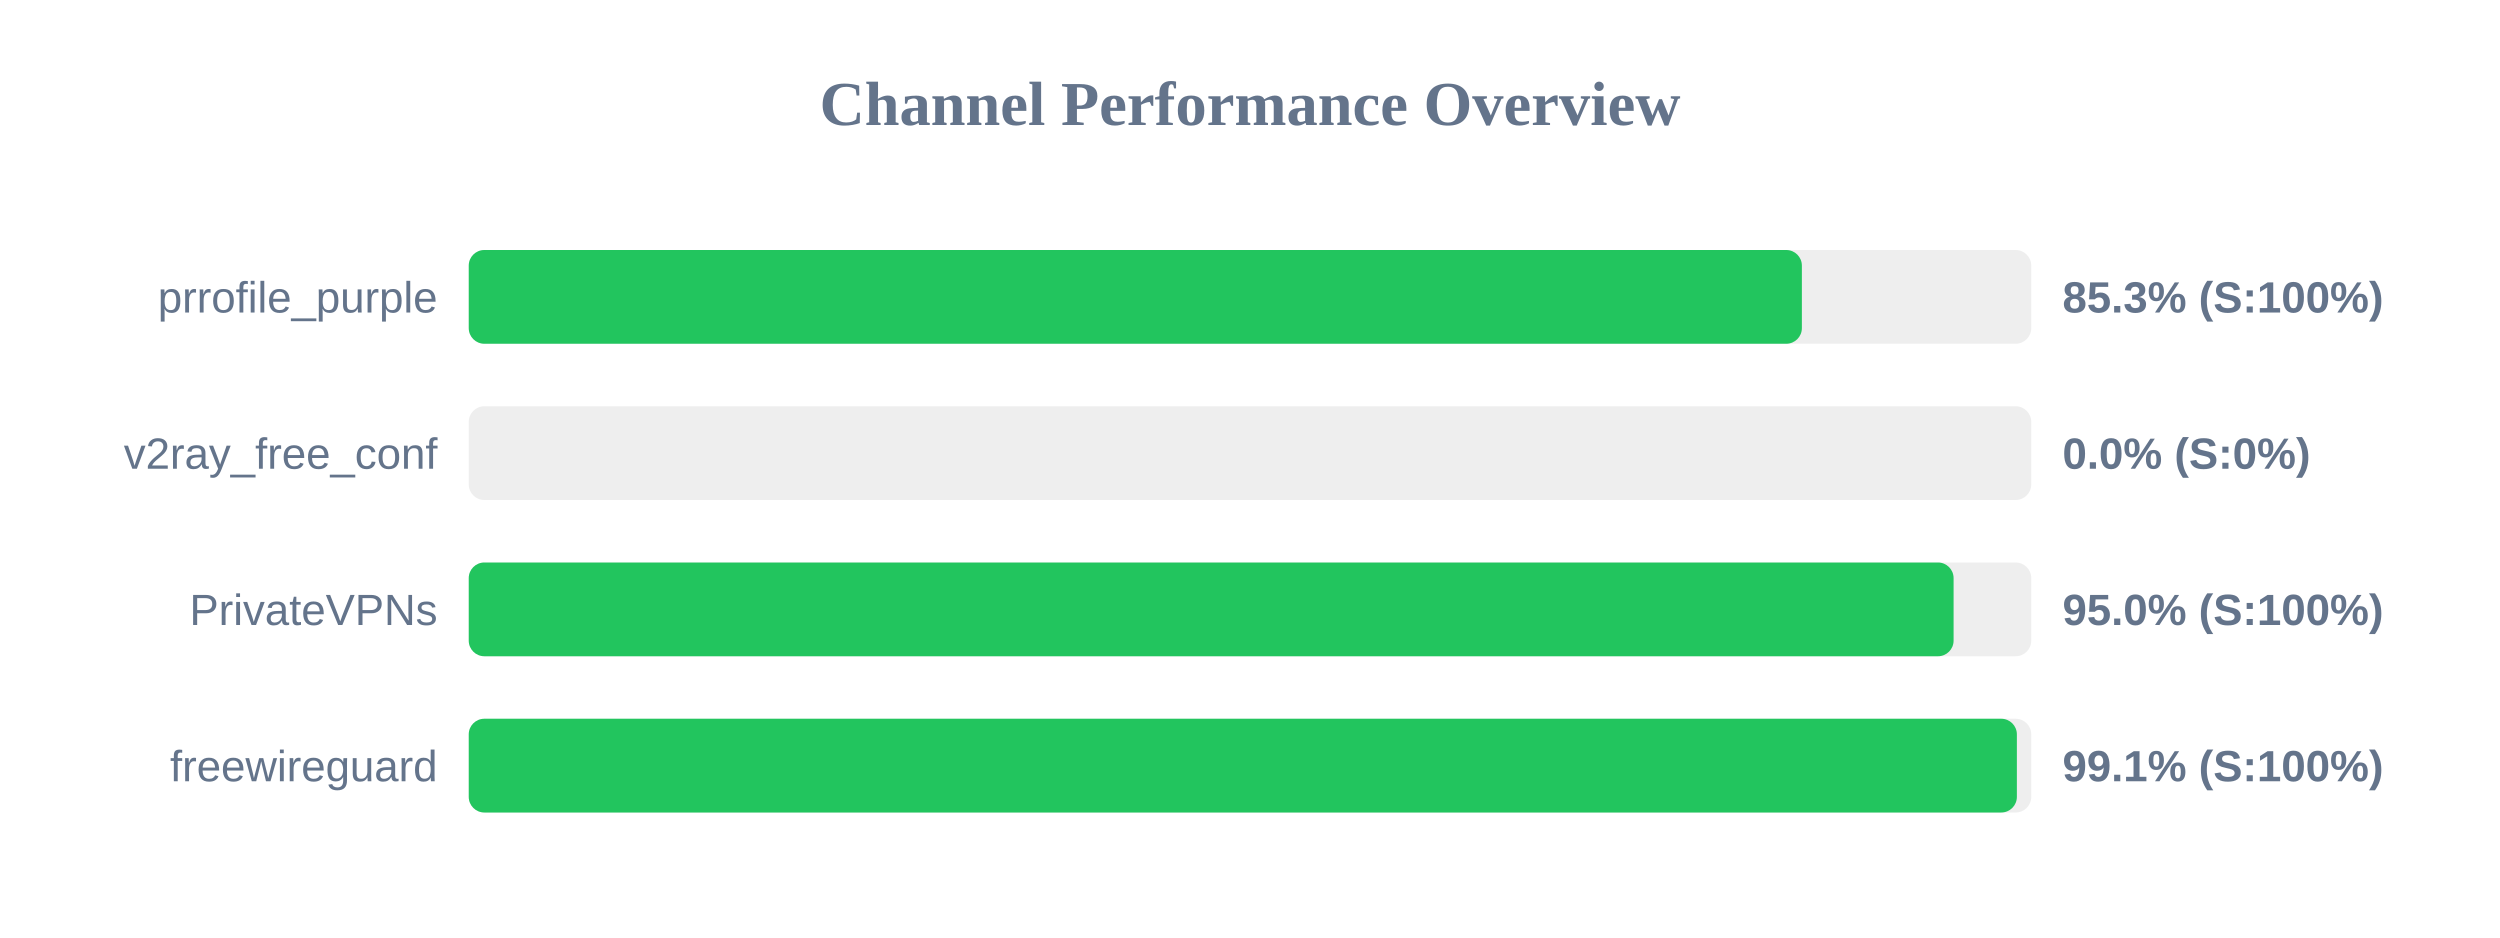
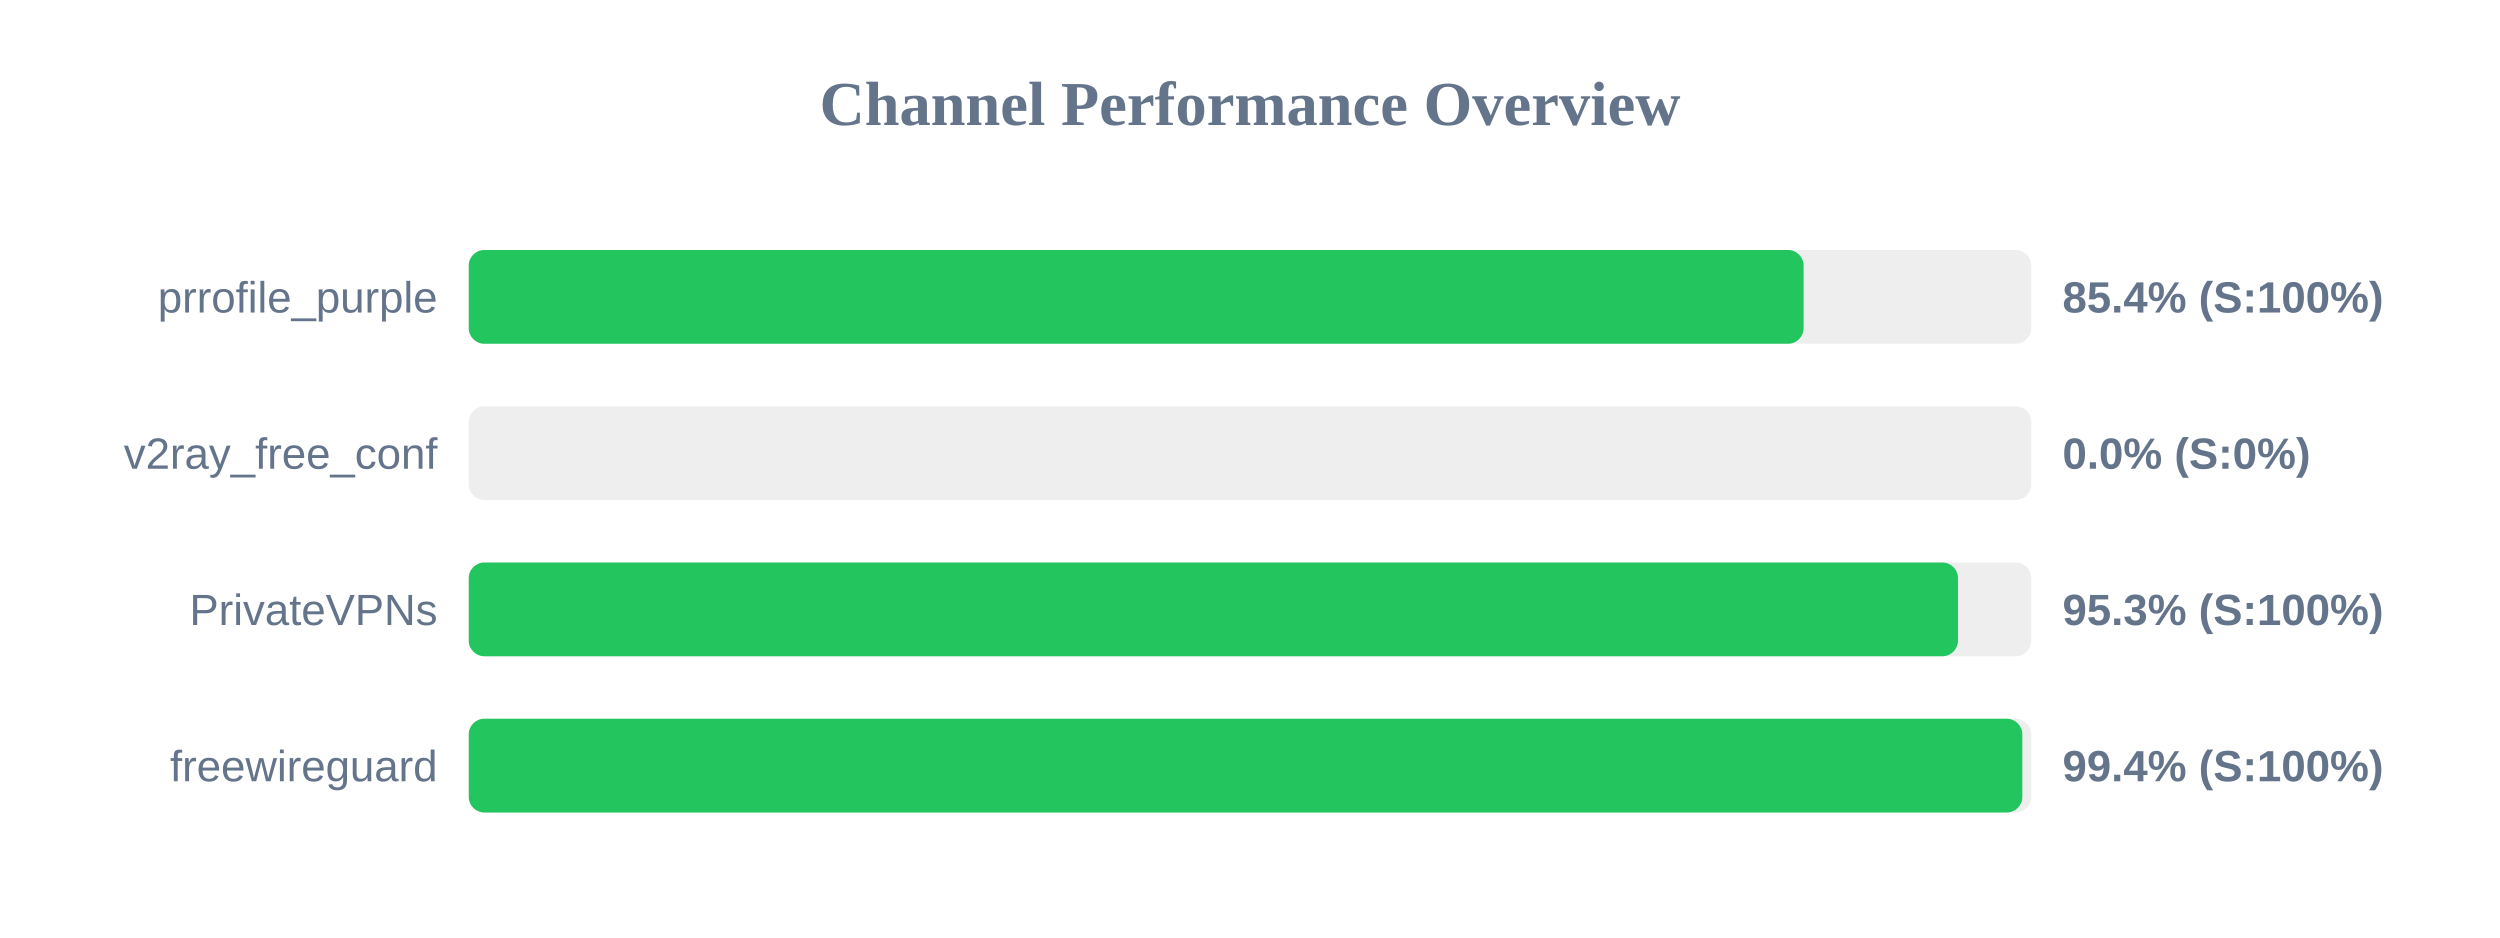
<svg xmlns="http://www.w3.org/2000/svg" width="800" height="300" version="1.1">
  <style>
        .row { font: 14px Arial; fill: #64748b; }
        .score { font: bold 14px Arial; fill: #64748b; }
    </style>
  <text x="400" y="40" text-anchor="middle" font-size="20px" font-weight="bold" fill="#64748b">Channel Performance Overview</text>
  <rect x="150" y="80" width="500" height="30" fill="#eee" rx="5" />
-   <rect x="150" y="80" width="426.6" height="30" fill="#22c55e" rx="5" />
+   <rect x="150" y="80" width="427.15" height="30" fill="#22c55e" rx="5" />
  <text x="140" y="100" text-anchor="end" class="row">prrofile_purple</text>
-   <text x="660" y="100" text-anchor="start" class="score">85.3% (S:100%)</text>
+   <text x="660" y="100" text-anchor="start" class="score">85.4% (S:100%)</text>
  <rect x="150" y="130" width="500" height="30" fill="#eee" rx="5" />
  <rect x="150" y="130" width="0.0" height="30" fill="#ef4444" rx="5" />
  <text x="140" y="150" text-anchor="end" class="row">v2ray_free_conf</text>
  <text x="660" y="150" text-anchor="start" class="score">0.0% (S:0%)</text>
  <rect x="150" y="180" width="500" height="30" fill="#eee" rx="5" />
-   <rect x="150" y="180" width="475.15" height="30" fill="#22c55e" rx="5" />
+   <rect x="150" y="180" width="476.55" height="30" fill="#22c55e" rx="5" />
  <text x="140" y="200" text-anchor="end" class="row">PrivateVPNs</text>
-   <text x="660" y="200" text-anchor="start" class="score">95.0% (S:100%)</text>
+   <text x="660" y="200" text-anchor="start" class="score">95.3% (S:100%)</text>
  <rect x="150" y="230" width="500" height="30" fill="#eee" rx="5" />
-   <rect x="150" y="230" width="495.4" height="30" fill="#22c55e" rx="5" />
+   <rect x="150" y="230" width="497.15" height="30" fill="#22c55e" rx="5" />
  <text x="140" y="250" text-anchor="end" class="row">freewireguard</text>
-   <text x="660" y="250" text-anchor="start" class="score">99.1% (S:100%)</text>
+   <text x="660" y="250" text-anchor="start" class="score">99.4% (S:100%)</text>
</svg>
